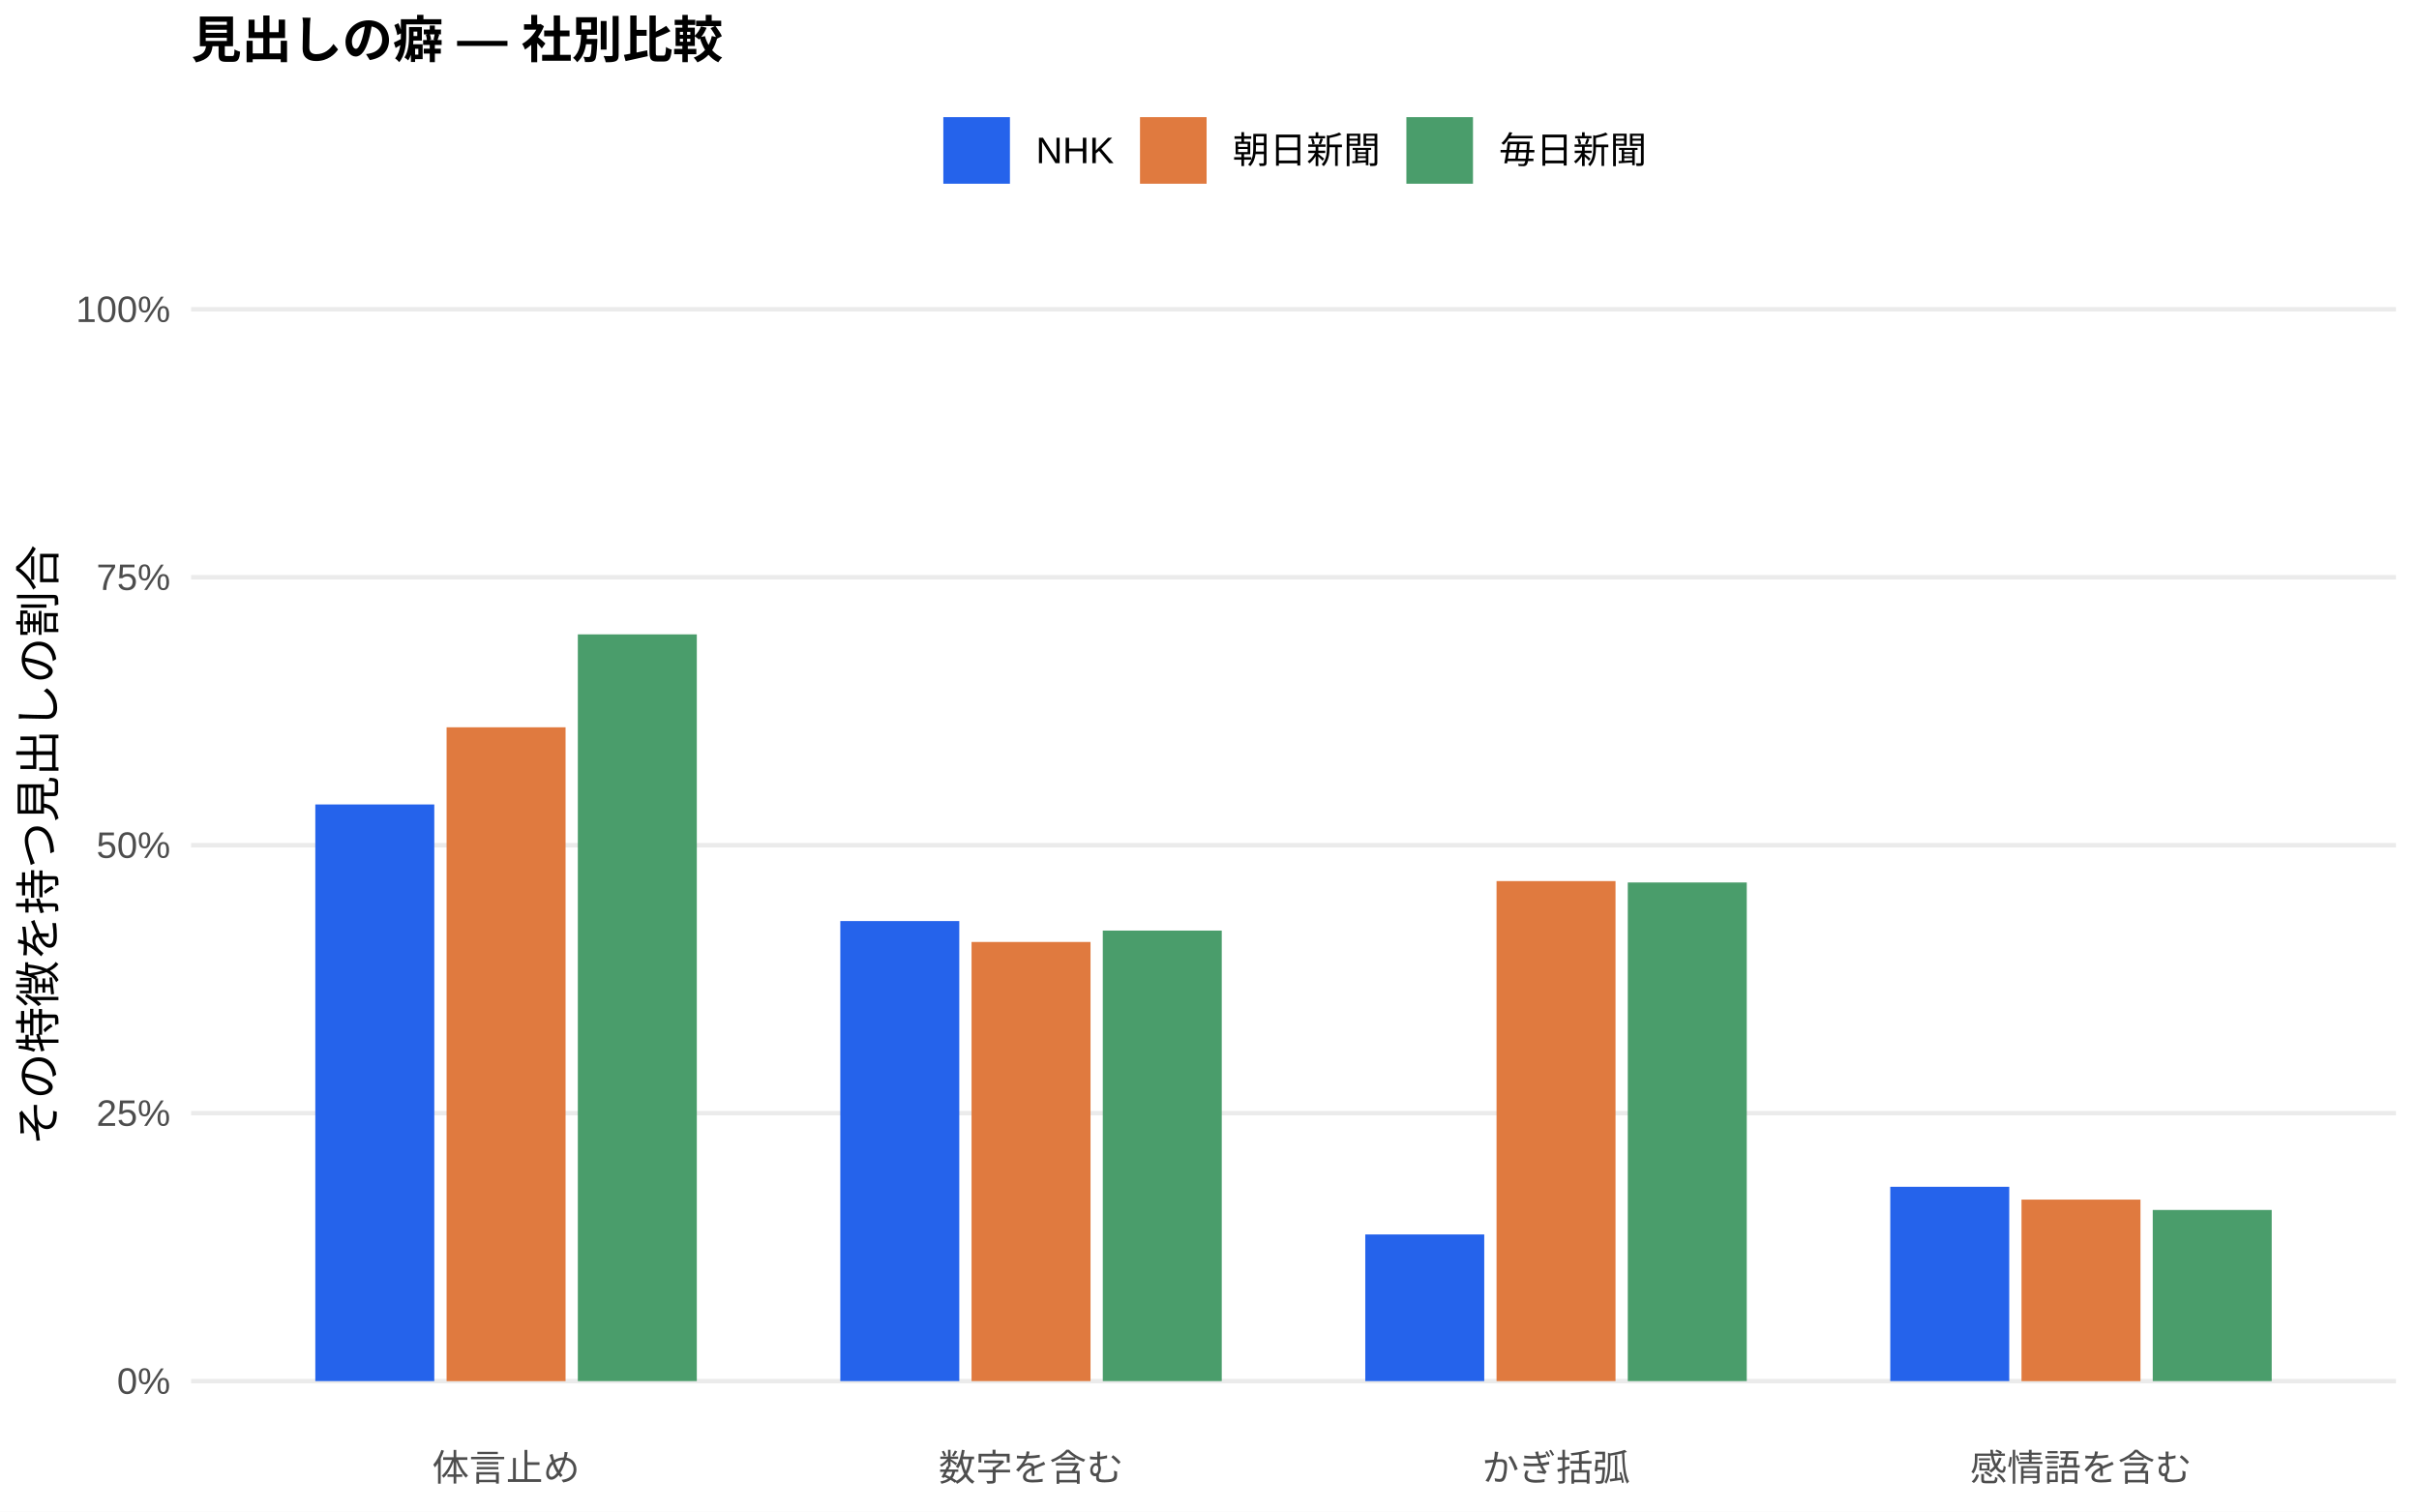
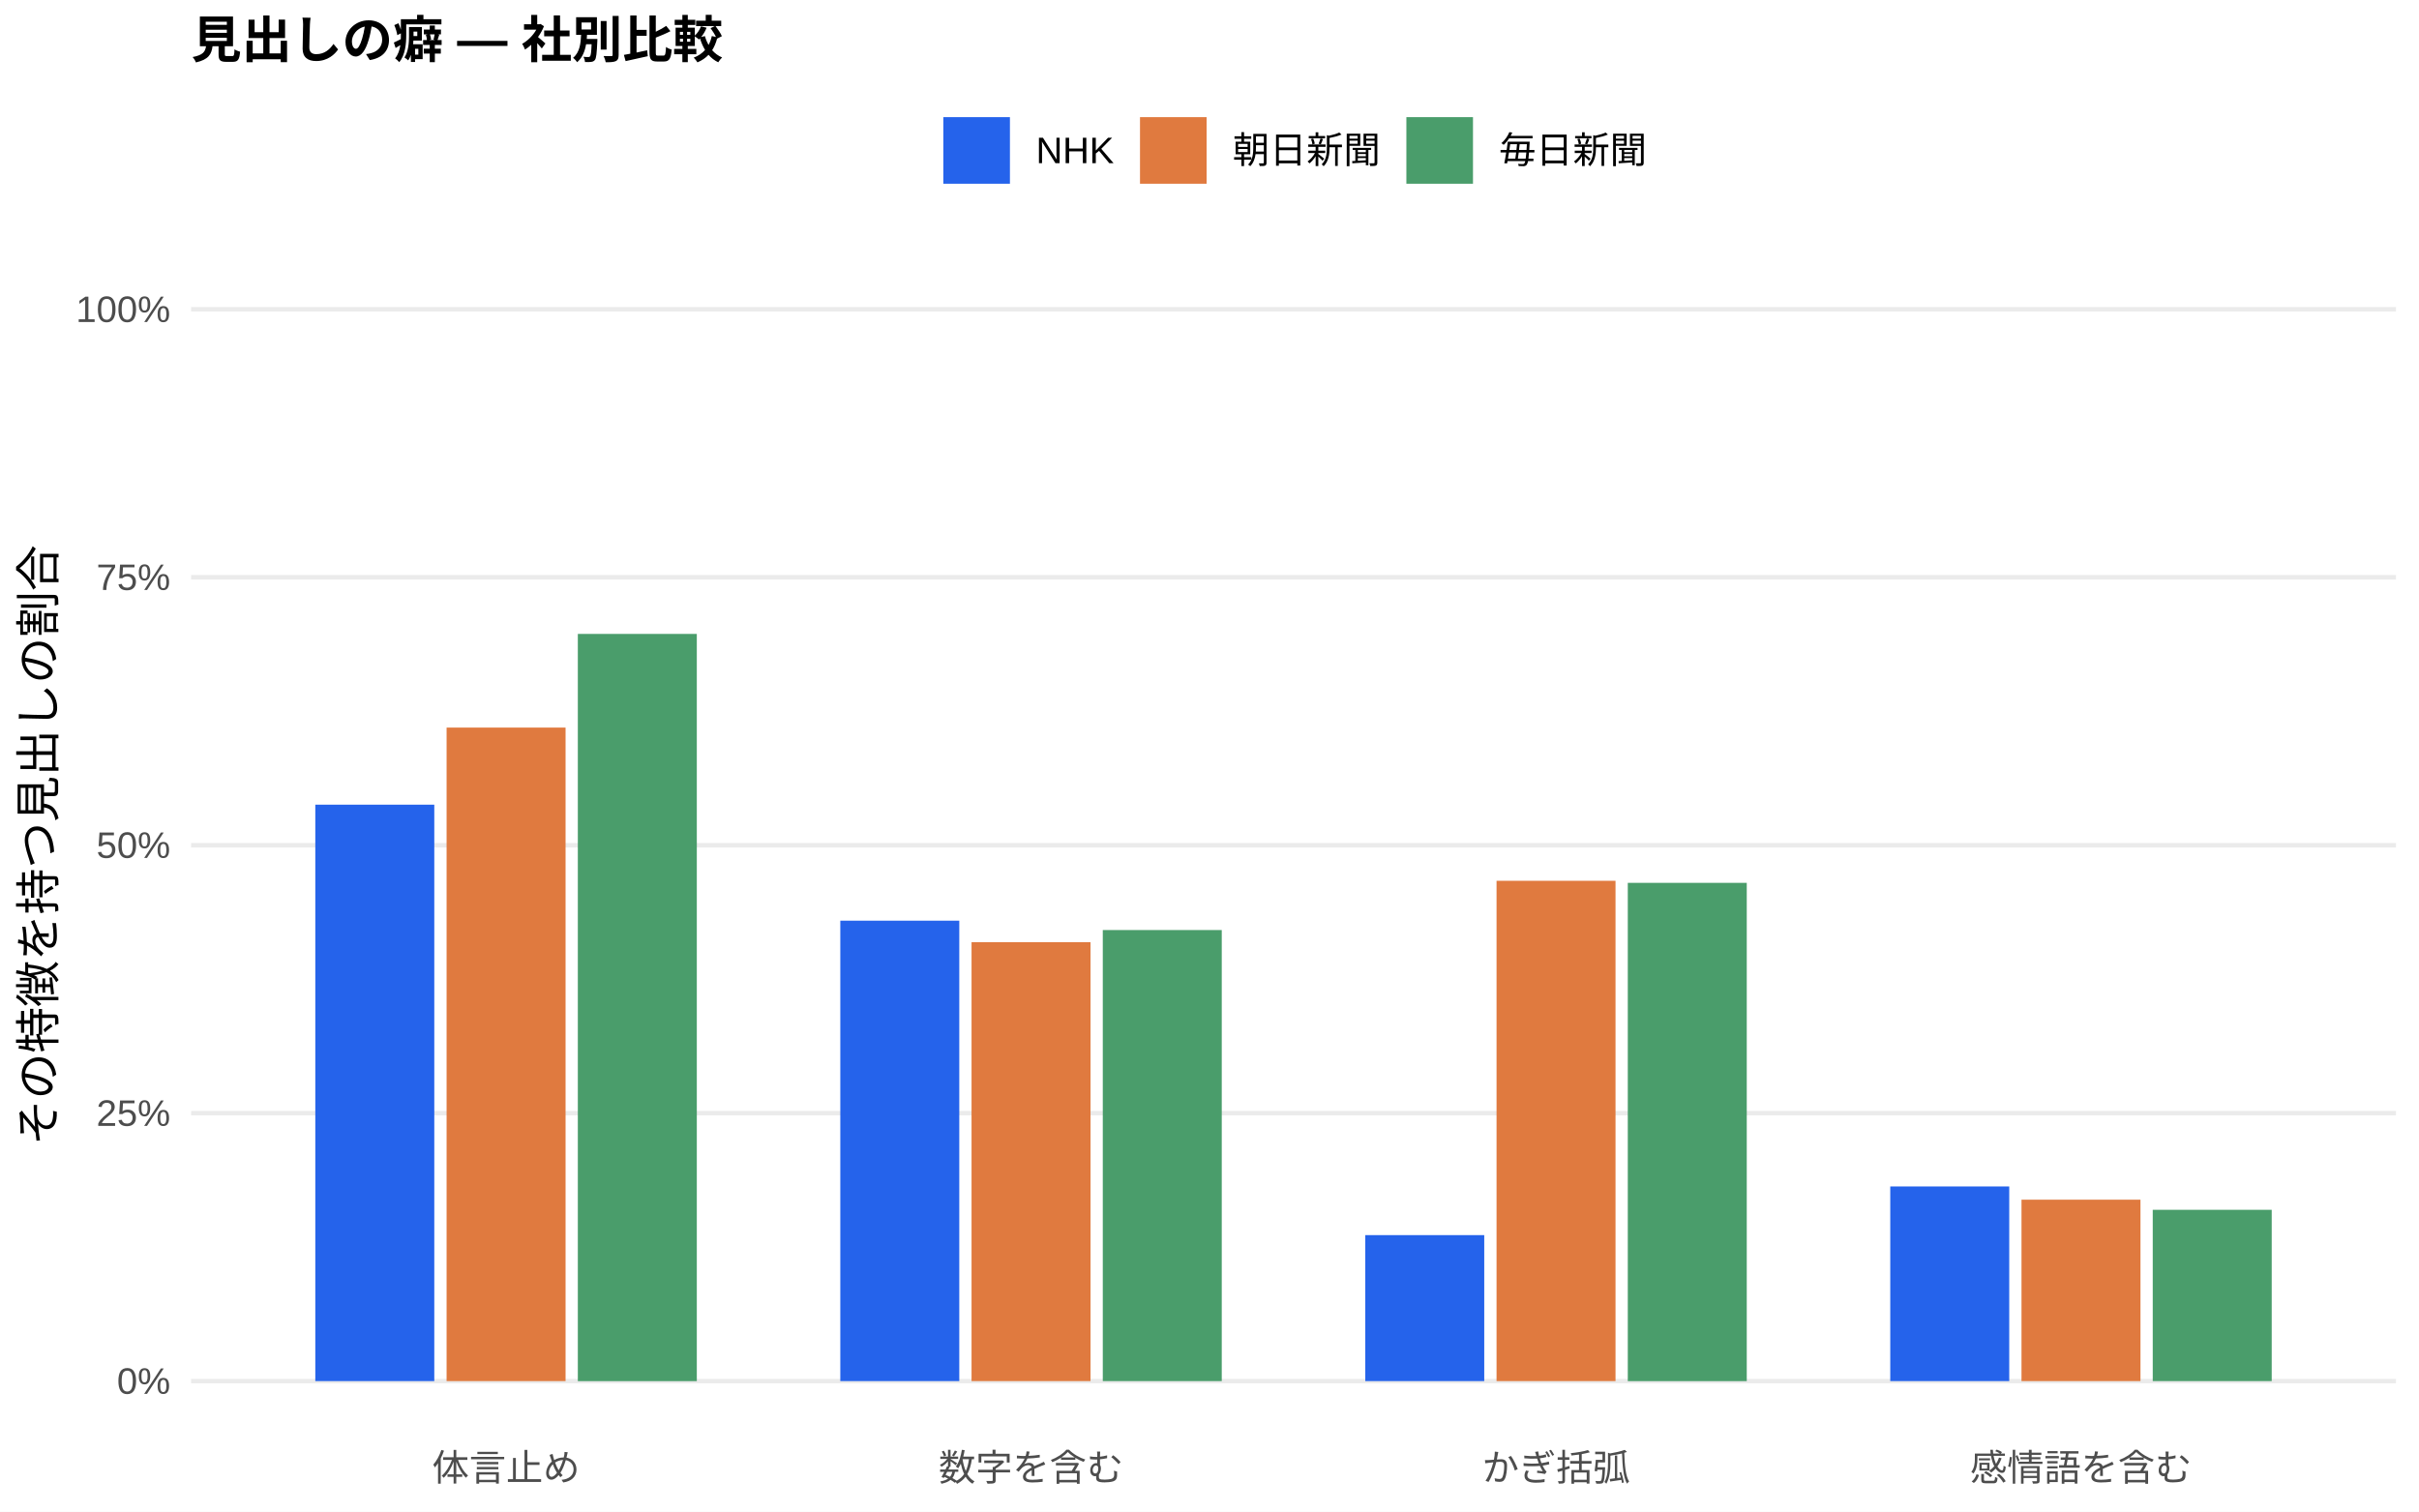
<svg xmlns="http://www.w3.org/2000/svg" width="576.00pt" height="360.00pt" viewBox="0 0 576.00 360.00">
  <g class="svglite">
    <defs>
      <style type="text/css">
    .svglite line, .svglite polyline, .svglite polygon, .svglite path, .svglite rect, .svglite circle {
      fill: none;
      stroke: #000000;
      stroke-linecap: round;
      stroke-linejoin: round;
      stroke-miterlimit: 10.00;
    }
    .svglite text {
      white-space: pre;
    }
    .svglite g.glyphgroup path {
      fill: inherit;
      stroke: none;
    }
  </style>
    </defs>
    <rect width="100%" height="100%" style="stroke: none; fill: #FFFFFF;" />
    <defs>
      <clipPath id="cpMC4wMHw1NzYuMDB8MC4wMHwzNjAuMDA=">
        <rect x="0.00" y="0.00" width="576.00" height="360.00" />
      </clipPath>
    </defs>
    <g clip-path="url(#cpMC4wMHw1NzYuMDB8MC4wMHwzNjAuMDA=)">
      <rect x="0.00" y="0.00" width="576.00" height="360.00" style="stroke-width: 1.07; stroke: none; fill: #FFFFFF;" />
    </g>
    <defs>
      <clipPath id="cpNDUuNTB8NTcwLjUyfDYwLjkxfDM0MS43MQ==">
        <rect x="45.50" y="60.91" width="525.02" height="280.80" />
      </clipPath>
    </defs>
    <g clip-path="url(#cpNDUuNTB8NTcwLjUyfDYwLjkxfDM0MS43MQ==)">
      <polyline points="45.50,328.94 570.52,328.94 " style="stroke-width: 1.07; stroke: #EBEBEB; stroke-linecap: butt;" />
      <polyline points="45.50,265.12 570.52,265.12 " style="stroke-width: 1.07; stroke: #EBEBEB; stroke-linecap: butt;" />
      <polyline points="45.50,201.31 570.52,201.31 " style="stroke-width: 1.07; stroke: #EBEBEB; stroke-linecap: butt;" />
      <polyline points="45.50,137.49 570.52,137.49 " style="stroke-width: 1.07; stroke: #EBEBEB; stroke-linecap: butt;" />
      <polyline points="45.50,73.67 570.52,73.67 " style="stroke-width: 1.07; stroke: #EBEBEB; stroke-linecap: butt;" />
-       <rect x="75.08" y="191.60" width="28.33" height="137.34" style="stroke-width: 1.07; stroke: none; stroke-linecap: butt; stroke-linejoin: miter; fill: #2563EB;" />
-       <rect x="200.09" y="219.37" width="28.33" height="109.57" style="stroke-width: 1.07; stroke: none; stroke-linecap: butt; stroke-linejoin: miter; fill: #2563EB;" />
-       <rect x="325.09" y="294.01" width="28.33" height="34.93" style="stroke-width: 1.07; stroke: none; stroke-linecap: butt; stroke-linejoin: miter; fill: #2563EB;" />
-       <rect x="450.10" y="282.66" width="28.33" height="46.28" style="stroke-width: 1.07; stroke: none; stroke-linecap: butt; stroke-linejoin: miter; fill: #2563EB;" />
-       <rect x="106.34" y="173.22" width="28.33" height="155.73" style="stroke-width: 1.07; stroke: none; stroke-linecap: butt; stroke-linejoin: miter; fill: #E07A3F;" />
-       <rect x="231.34" y="224.35" width="28.33" height="104.59" style="stroke-width: 1.07; stroke: none; stroke-linecap: butt; stroke-linejoin: miter; fill: #E07A3F;" />
-       <rect x="356.35" y="209.85" width="28.33" height="119.09" style="stroke-width: 1.07; stroke: none; stroke-linecap: butt; stroke-linejoin: miter; fill: #E07A3F;" />
-       <rect x="481.35" y="285.71" width="28.33" height="43.24" style="stroke-width: 1.07; stroke: none; stroke-linecap: butt; stroke-linejoin: miter; fill: #E07A3F;" />
-       <rect x="137.59" y="151.09" width="28.33" height="177.85" style="stroke-width: 1.07; stroke: none; stroke-linecap: butt; stroke-linejoin: miter; fill: #4A9D6B;" />
-       <rect x="262.59" y="221.64" width="28.33" height="107.30" style="stroke-width: 1.07; stroke: none; stroke-linecap: butt; stroke-linejoin: miter; fill: #4A9D6B;" />
-       <rect x="387.60" y="210.18" width="28.33" height="118.76" style="stroke-width: 1.07; stroke: none; stroke-linecap: butt; stroke-linejoin: miter; fill: #4A9D6B;" />
-       <rect x="512.60" y="288.18" width="28.33" height="40.76" style="stroke-width: 1.07; stroke: none; stroke-linecap: butt; stroke-linejoin: miter; fill: #4A9D6B;" />
+       <rect x="75.08" y="191.65" width="28.33" height="137.29" style="stroke-width: 1.07; stroke: none; stroke-linecap: butt; stroke-linejoin: miter; fill: #2563EB;" />
+       <rect x="200.09" y="219.28" width="28.33" height="109.66" style="stroke-width: 1.07; stroke: none; stroke-linecap: butt; stroke-linejoin: miter; fill: #2563EB;" />
+       <rect x="325.09" y="294.17" width="28.33" height="34.77" style="stroke-width: 1.07; stroke: none; stroke-linecap: butt; stroke-linejoin: miter; fill: #2563EB;" />
+       <rect x="450.10" y="282.58" width="28.33" height="46.36" style="stroke-width: 1.07; stroke: none; stroke-linecap: butt; stroke-linejoin: miter; fill: #2563EB;" />
+       <rect x="106.34" y="173.29" width="28.33" height="155.65" style="stroke-width: 1.07; stroke: none; stroke-linecap: butt; stroke-linejoin: miter; fill: #E07A3F;" />
+       <rect x="231.34" y="224.40" width="28.33" height="104.54" style="stroke-width: 1.07; stroke: none; stroke-linecap: butt; stroke-linejoin: miter; fill: #E07A3F;" />
+       <rect x="356.35" y="209.78" width="28.33" height="119.16" style="stroke-width: 1.07; stroke: none; stroke-linecap: butt; stroke-linejoin: miter; fill: #E07A3F;" />
+       <rect x="481.35" y="285.73" width="28.33" height="43.21" style="stroke-width: 1.07; stroke: none; stroke-linecap: butt; stroke-linejoin: miter; fill: #E07A3F;" />
+       <rect x="137.59" y="150.98" width="28.33" height="177.97" style="stroke-width: 1.07; stroke: none; stroke-linecap: butt; stroke-linejoin: miter; fill: #4A9D6B;" />
+       <rect x="262.59" y="221.51" width="28.33" height="107.43" style="stroke-width: 1.07; stroke: none; stroke-linecap: butt; stroke-linejoin: miter; fill: #4A9D6B;" />
+       <rect x="387.60" y="210.27" width="28.33" height="118.68" style="stroke-width: 1.07; stroke: none; stroke-linecap: butt; stroke-linejoin: miter; fill: #4A9D6B;" />
+       <rect x="512.60" y="288.14" width="28.33" height="40.80" style="stroke-width: 1.07; stroke: none; stroke-linecap: butt; stroke-linejoin: miter; fill: #4A9D6B;" />
    </g>
    <g clip-path="url(#cpMC4wMHw1NzYuMDB8MC4wMHwzNjAuMDA=)">
      <text x="40.57" y="331.97" text-anchor="end" style="font-size: 8.80px;fill: #4D4D4D; font-family: &quot;Liberation Sans&quot;;" textLength="12.72px" lengthAdjust="spacingAndGlyphs">0%</text>
      <text x="40.57" y="268.15" text-anchor="end" style="font-size: 8.80px;fill: #4D4D4D; font-family: &quot;Liberation Sans&quot;;" textLength="17.61px" lengthAdjust="spacingAndGlyphs">25%</text>
      <text x="40.57" y="204.33" text-anchor="end" style="font-size: 8.80px;fill: #4D4D4D; font-family: &quot;Liberation Sans&quot;;" textLength="17.61px" lengthAdjust="spacingAndGlyphs">50%</text>
      <text x="40.57" y="140.52" text-anchor="end" style="font-size: 8.80px;fill: #4D4D4D; font-family: &quot;Liberation Sans&quot;;" textLength="17.61px" lengthAdjust="spacingAndGlyphs">75%</text>
      <text x="40.57" y="76.70" text-anchor="end" style="font-size: 8.80px;fill: #4D4D4D; font-family: &quot;Liberation Sans&quot;;" textLength="22.50px" lengthAdjust="spacingAndGlyphs">100%</text>
      <text x="120.50" y="352.69" text-anchor="middle" style="font-size: 8.80px;fill: #4D4D4D; font-family: &quot;Liberation Sans&quot;;" textLength="35.19px" lengthAdjust="spacingAndGlyphs">体言止め</text>
      <text x="245.51" y="352.69" text-anchor="middle" style="font-size: 8.80px;fill: #4D4D4D; font-family: &quot;Liberation Sans&quot;;" textLength="43.98px" lengthAdjust="spacingAndGlyphs">数字を含む</text>
      <text x="370.51" y="352.69" text-anchor="middle" style="font-size: 8.80px;fill: #4D4D4D; font-family: &quot;Liberation Sans&quot;;" textLength="35.19px" lengthAdjust="spacingAndGlyphs">かぎ括弧</text>
      <text x="495.52" y="352.69" text-anchor="middle" style="font-size: 8.80px;fill: #4D4D4D; font-family: &quot;Liberation Sans&quot;;" textLength="52.78px" lengthAdjust="spacingAndGlyphs">感情語を含む</text>
      <text transform="translate(13.05,201.31) rotate(-90)" text-anchor="middle" style="font-size: 11.00px; font-family: &quot;Liberation Sans&quot;;" textLength="143.00px" lengthAdjust="spacingAndGlyphs">その特徴を持つ見出しの割合</text>
      <rect x="224.62" y="27.90" width="15.86" height="15.86" style="stroke-width: 1.07; stroke: none; stroke-linecap: butt; stroke-linejoin: miter; fill: #2563EB;" />
      <rect x="271.45" y="27.90" width="15.86" height="15.86" style="stroke-width: 1.07; stroke: none; stroke-linecap: butt; stroke-linejoin: miter; fill: #E07A3F;" />
      <rect x="334.88" y="27.90" width="15.86" height="15.86" style="stroke-width: 1.07; stroke: none; stroke-linecap: butt; stroke-linejoin: miter; fill: #4A9D6B;" />
      <text x="246.67" y="38.86" style="font-size: 8.80px; font-family: &quot;Liberation Sans&quot;;" textLength="18.59px" lengthAdjust="spacingAndGlyphs">NHK</text>
      <text x="293.50" y="38.86" style="font-size: 8.80px; font-family: &quot;Liberation Sans&quot;;" textLength="35.19px" lengthAdjust="spacingAndGlyphs">朝日新聞</text>
      <text x="356.93" y="38.86" style="font-size: 8.80px; font-family: &quot;Liberation Sans&quot;;" textLength="35.19px" lengthAdjust="spacingAndGlyphs">毎日新聞</text>
      <text x="45.50" y="13.74" style="font-size: 12.00px; font-weight: bold; font-family: &quot;Liberation Sans&quot;;" textLength="126.66px" lengthAdjust="spacingAndGlyphs">見出しの癖 — 社別比較</text>
    </g>
  </g>
</svg>
